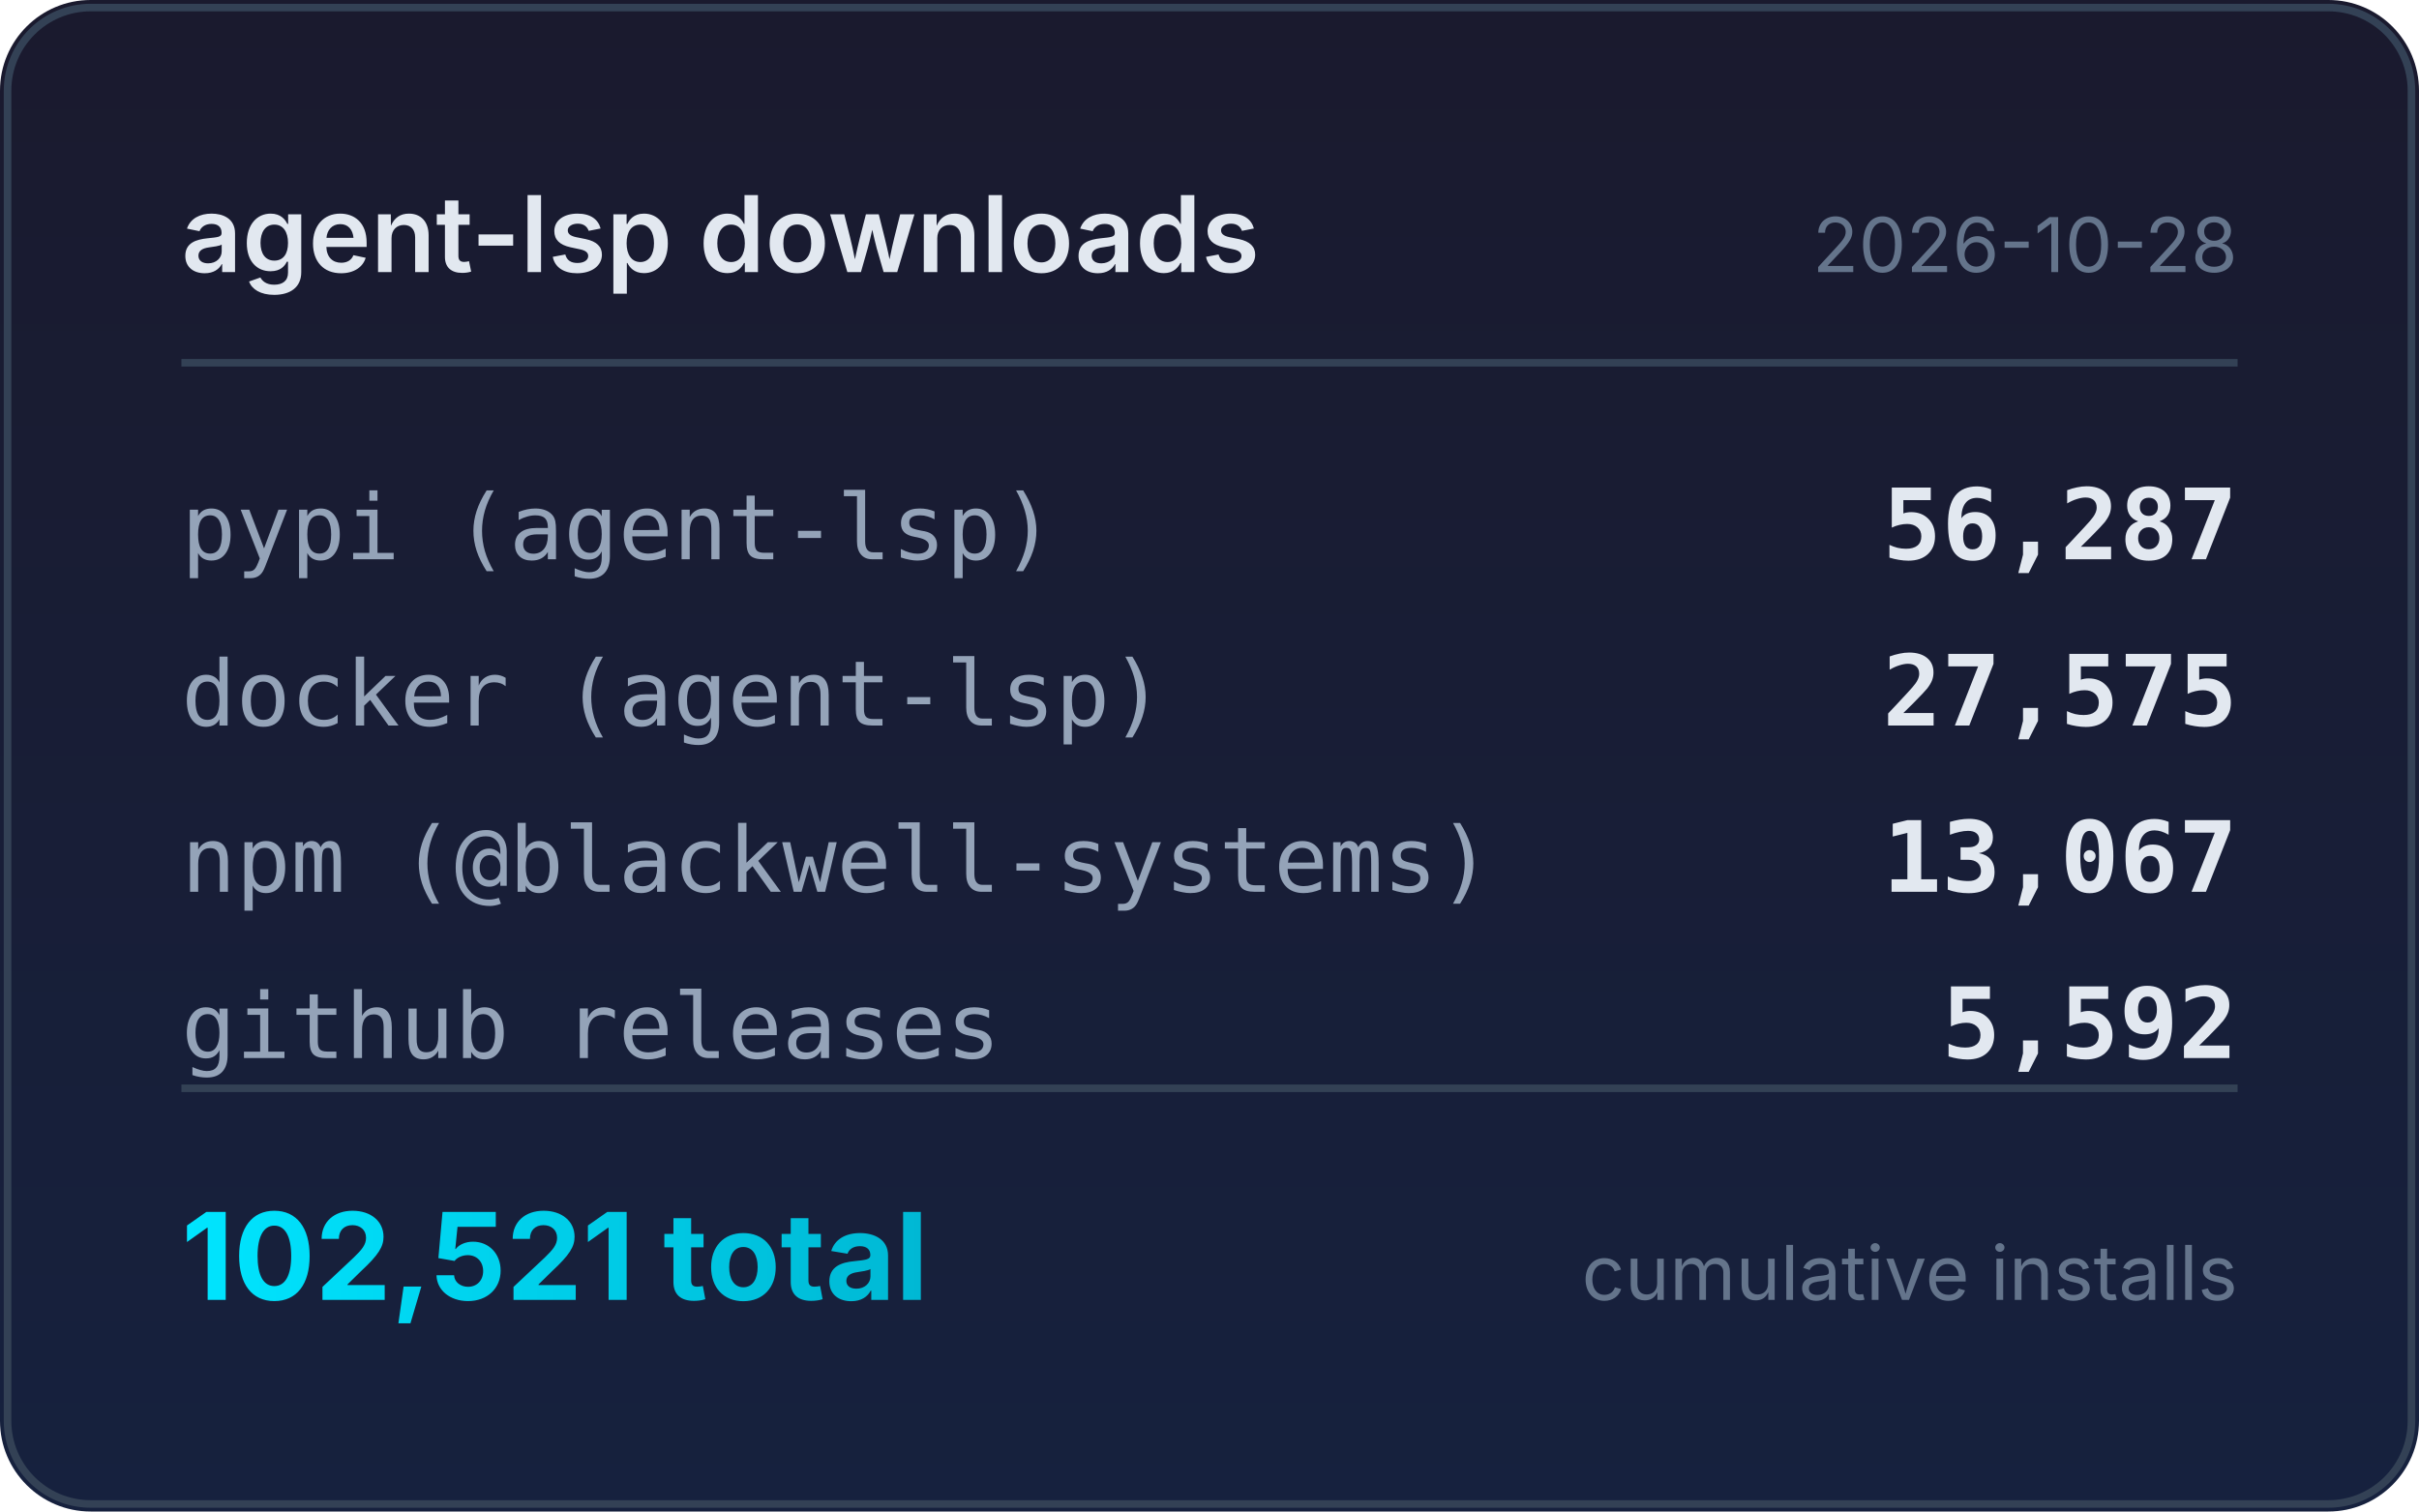
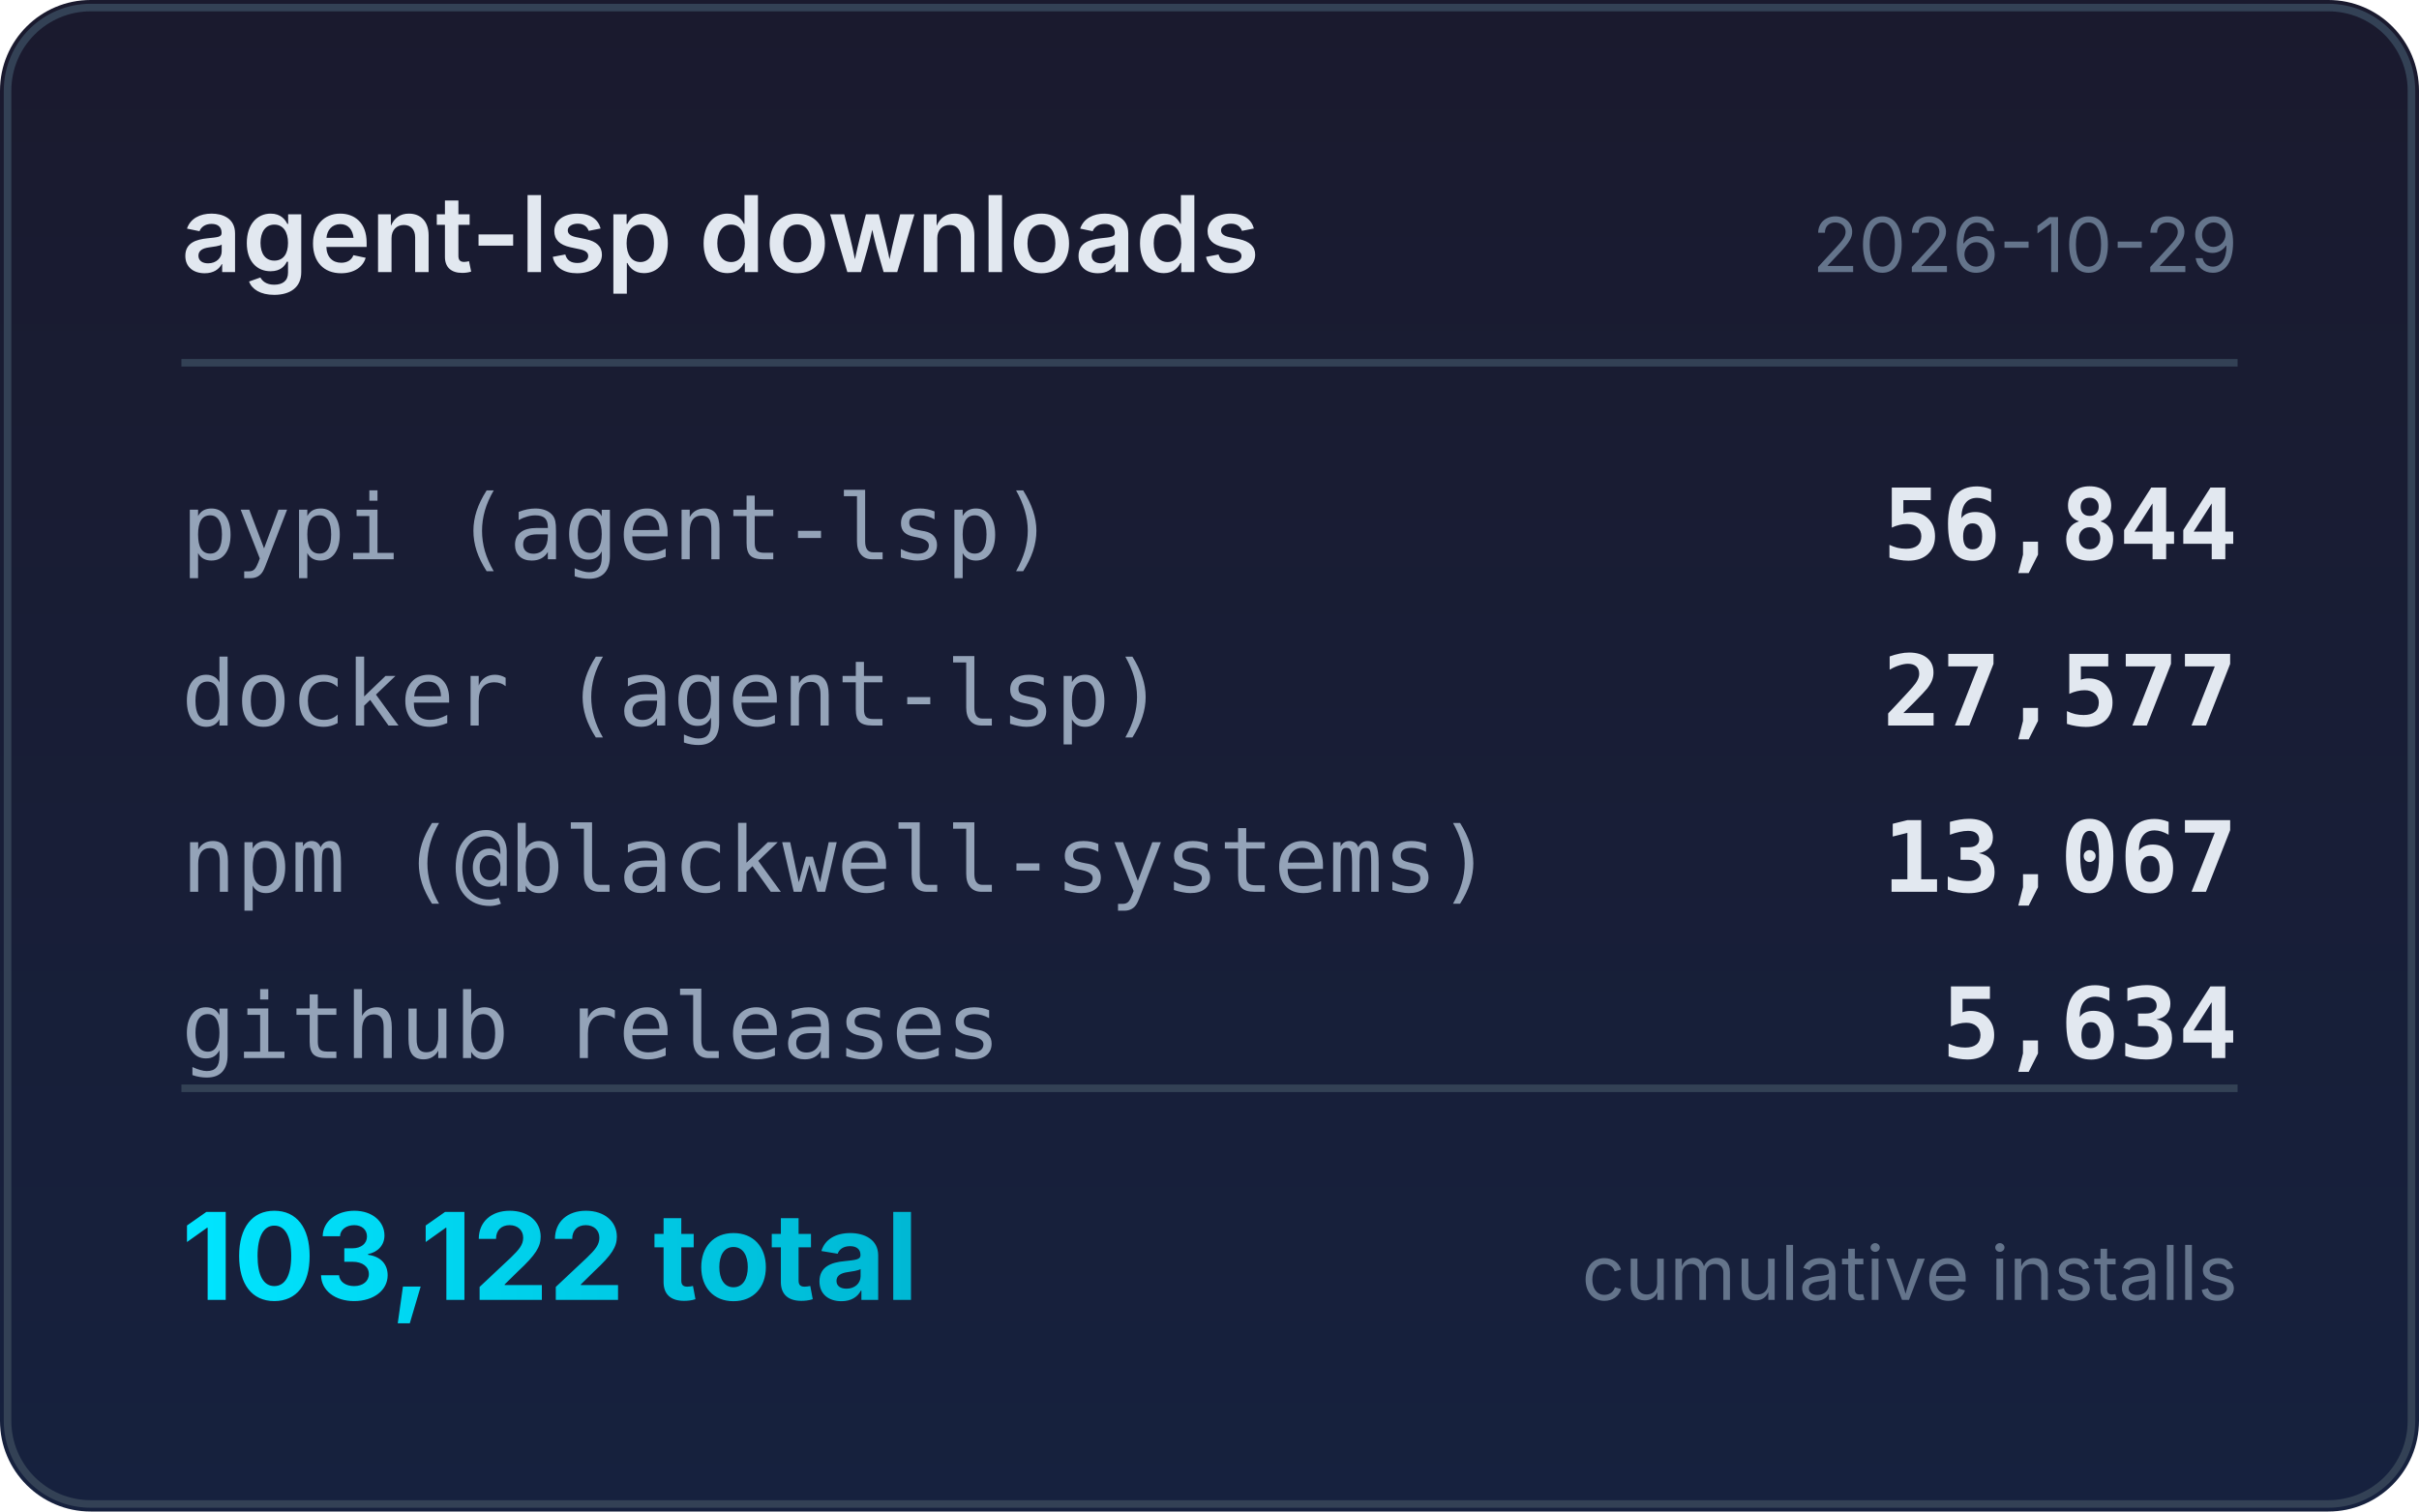
<svg xmlns="http://www.w3.org/2000/svg" width="320" height="200" viewBox="0 0 320 200">
  <defs>
    <linearGradient id="bg" x1="0" y1="0" x2="0" y2="1">
      <stop offset="0%" stop-color="#1a1a2e" />
      <stop offset="100%" stop-color="#16213e" />
    </linearGradient>
    <linearGradient id="accent" x1="0" y1="0" x2="1" y2="0">
      <stop offset="0%" stop-color="#00e5ff" />
      <stop offset="100%" stop-color="#00b8d4" />
    </linearGradient>
  </defs>
  <rect width="320" height="200" rx="12" fill="url(#bg)" />
  <rect x="1" y="1" width="318" height="198" rx="11" fill="none" stroke="#334155" stroke-width="1" />
  <text x="24" y="36" fill="#e2e8f0" font-family="system-ui,-apple-system,sans-serif" font-size="14" font-weight="600">agent-lsp downloads</text>
-   <text x="296" y="36" fill="#64748b" font-family="system-ui,-apple-system,sans-serif" font-size="10" text-anchor="end">2026-10-28</text>
+   <text x="296" y="36" fill="#64748b" font-family="system-ui,-apple-system,sans-serif" font-size="10" text-anchor="end">2026-10-29</text>
  <line x1="24" y1="48" x2="296" y2="48" stroke="#334155" stroke-width="1" />
  <text x="24" y="74" fill="#94a3b8" font-family="ui-monospace,monospace" font-size="12">pypi (agent-lsp)</text>
-   <text x="296" y="74" fill="#e2e8f0" font-family="ui-monospace,monospace" font-size="13" font-weight="600" text-anchor="end">56,287</text>
+   <text x="296" y="74" fill="#e2e8f0" font-family="ui-monospace,monospace" font-size="13" font-weight="600" text-anchor="end">56,844</text>
  <text x="24" y="96" fill="#94a3b8" font-family="ui-monospace,monospace" font-size="12">docker (agent-lsp)</text>
-   <text x="296" y="96" fill="#e2e8f0" font-family="ui-monospace,monospace" font-size="13" font-weight="600" text-anchor="end">27,575</text>
+   <text x="296" y="96" fill="#e2e8f0" font-family="ui-monospace,monospace" font-size="13" font-weight="600" text-anchor="end">27,577</text>
  <text x="24" y="118" fill="#94a3b8" font-family="ui-monospace,monospace" font-size="12">npm (@blackwell-systems)</text>
  <text x="296" y="118" fill="#e2e8f0" font-family="ui-monospace,monospace" font-size="13" font-weight="600" text-anchor="end">13,067</text>
  <text x="24" y="140" fill="#94a3b8" font-family="ui-monospace,monospace" font-size="12">github releases</text>
-   <text x="296" y="140" fill="#e2e8f0" font-family="ui-monospace,monospace" font-size="13" font-weight="600" text-anchor="end">5,592</text>
+   <text x="296" y="140" fill="#e2e8f0" font-family="ui-monospace,monospace" font-size="13" font-weight="600" text-anchor="end">5,634</text>
  <line x1="24" y1="144" x2="296" y2="144" stroke="#334155" stroke-width="1" />
-   <text x="24" y="172" fill="url(#accent)" font-family="system-ui,-apple-system,sans-serif" font-size="16" font-weight="700">102,521 total</text>
+   <text x="24" y="172" fill="url(#accent)" font-family="system-ui,-apple-system,sans-serif" font-size="16" font-weight="700">103,122 total</text>
  <text x="296" y="172" fill="#64748b" font-family="system-ui,-apple-system,sans-serif" font-size="10" text-anchor="end">cumulative installs</text>
</svg>
